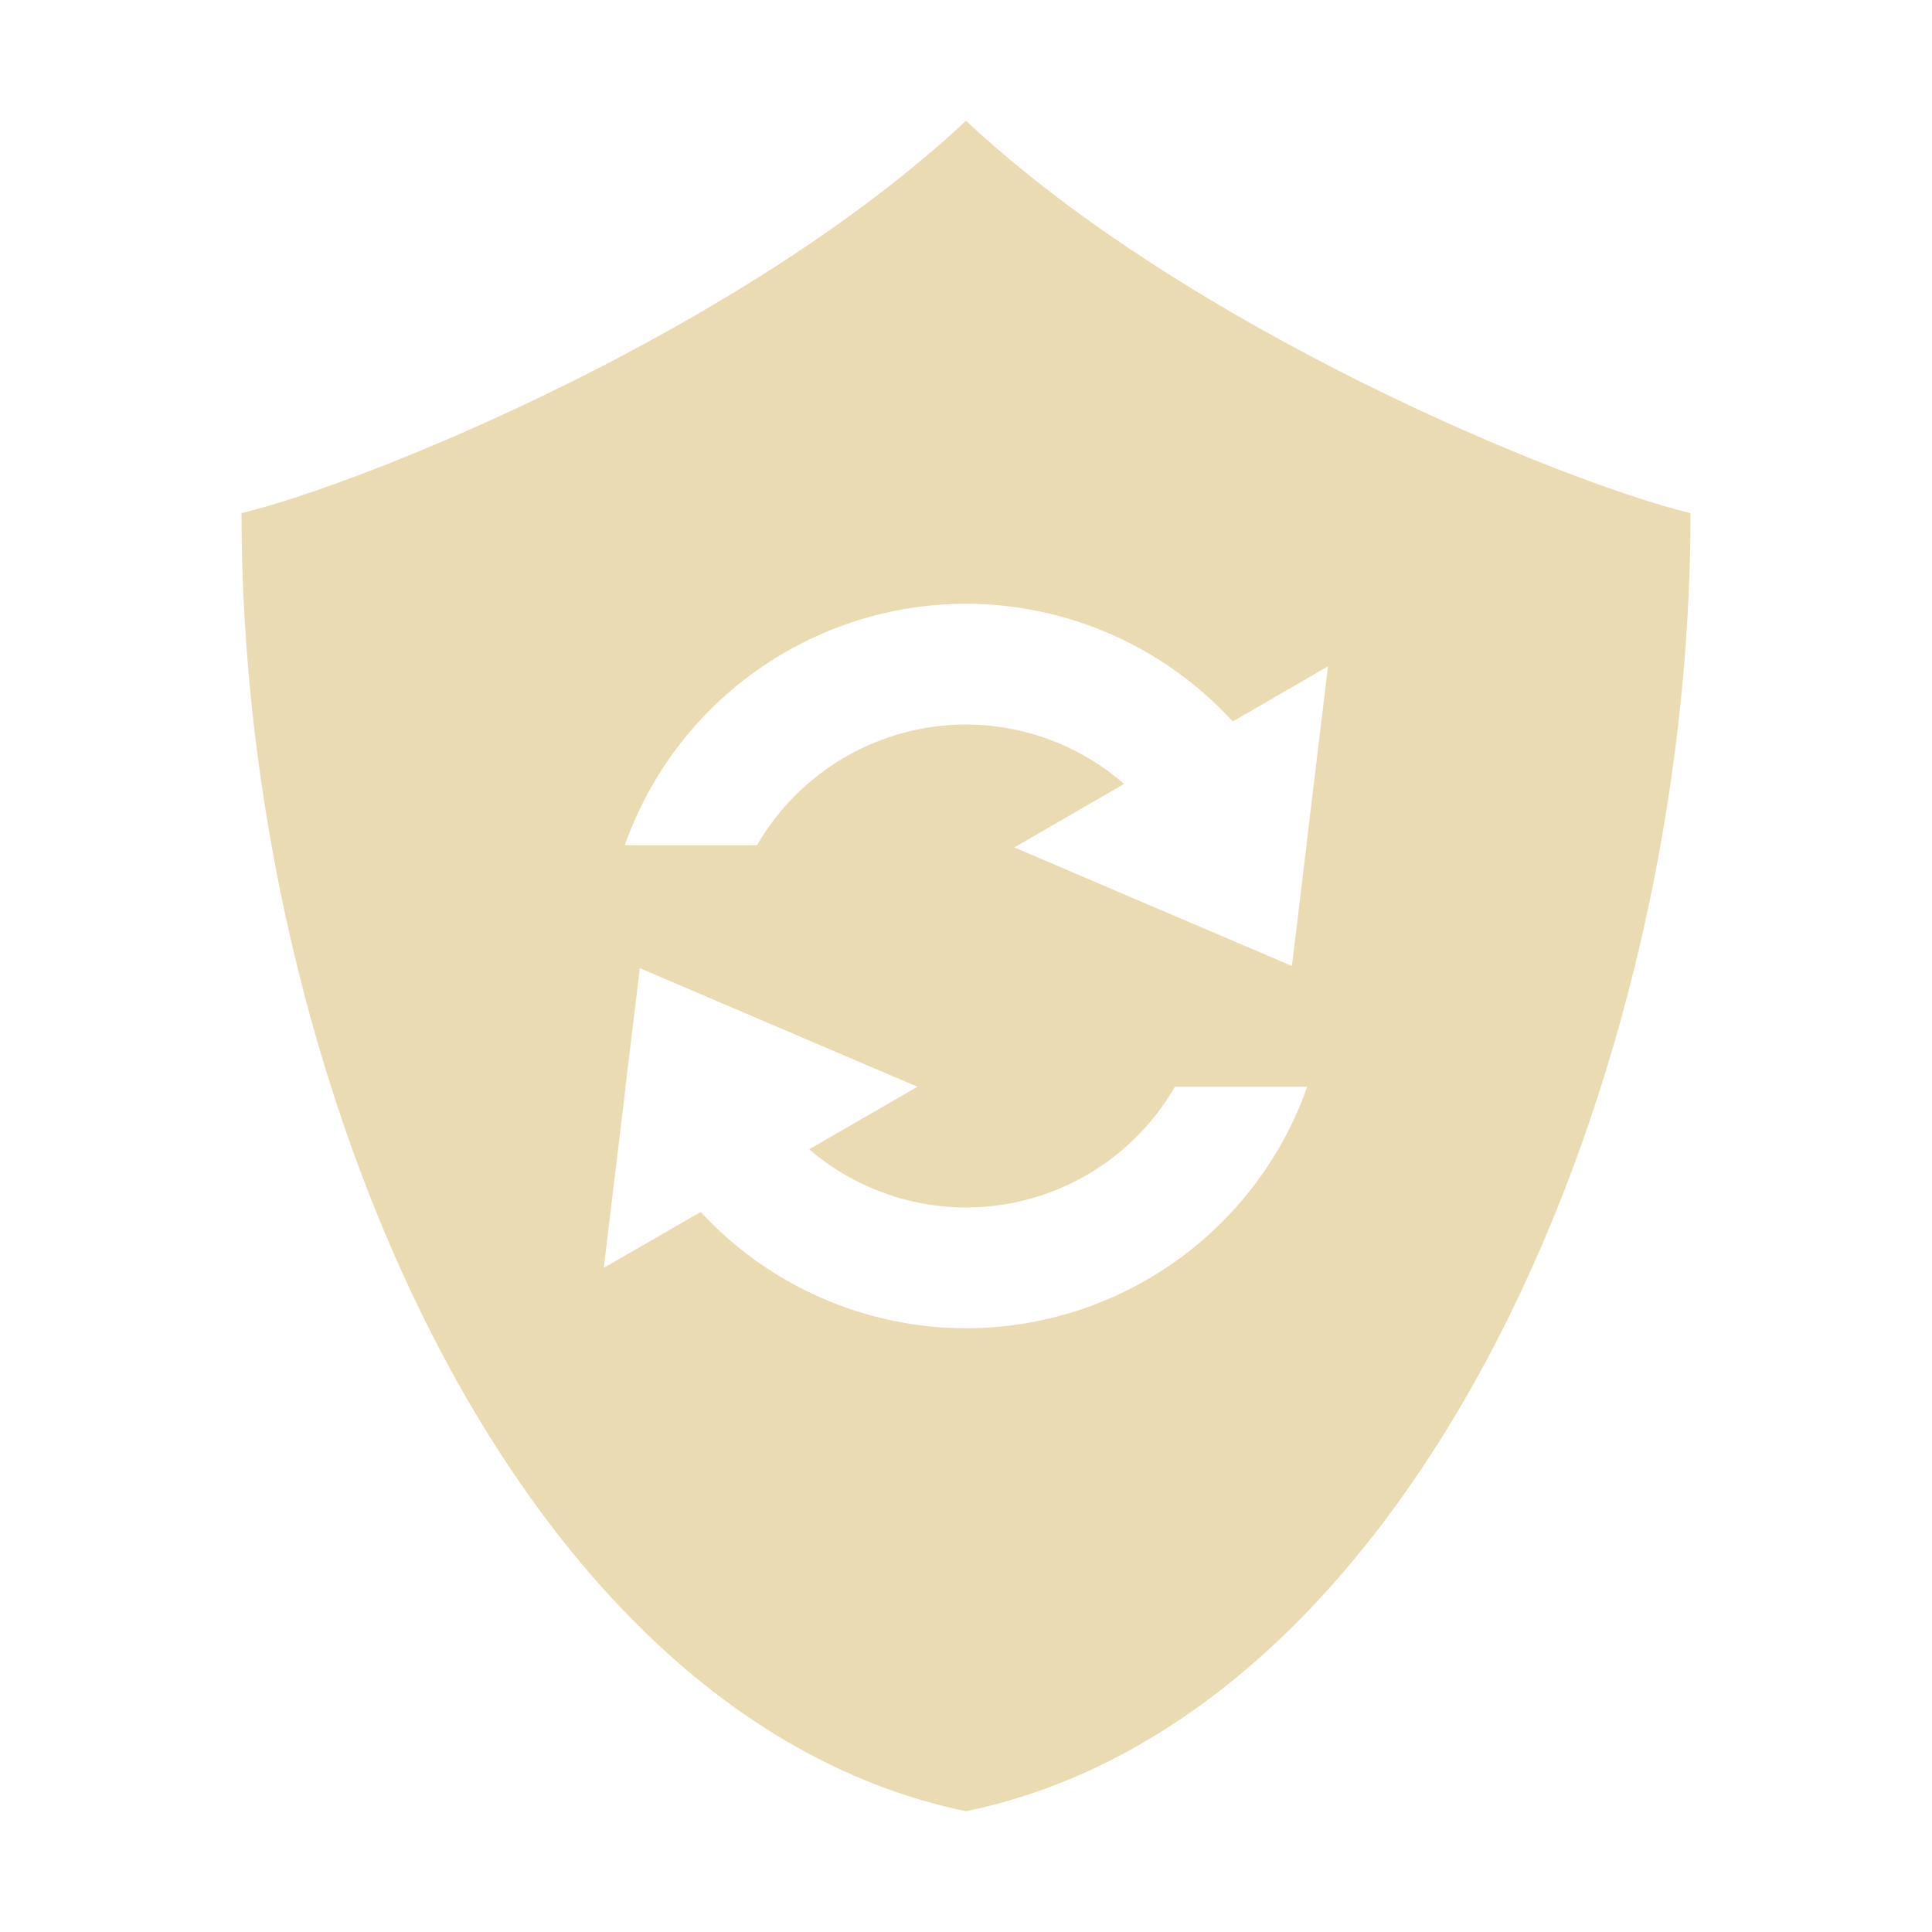
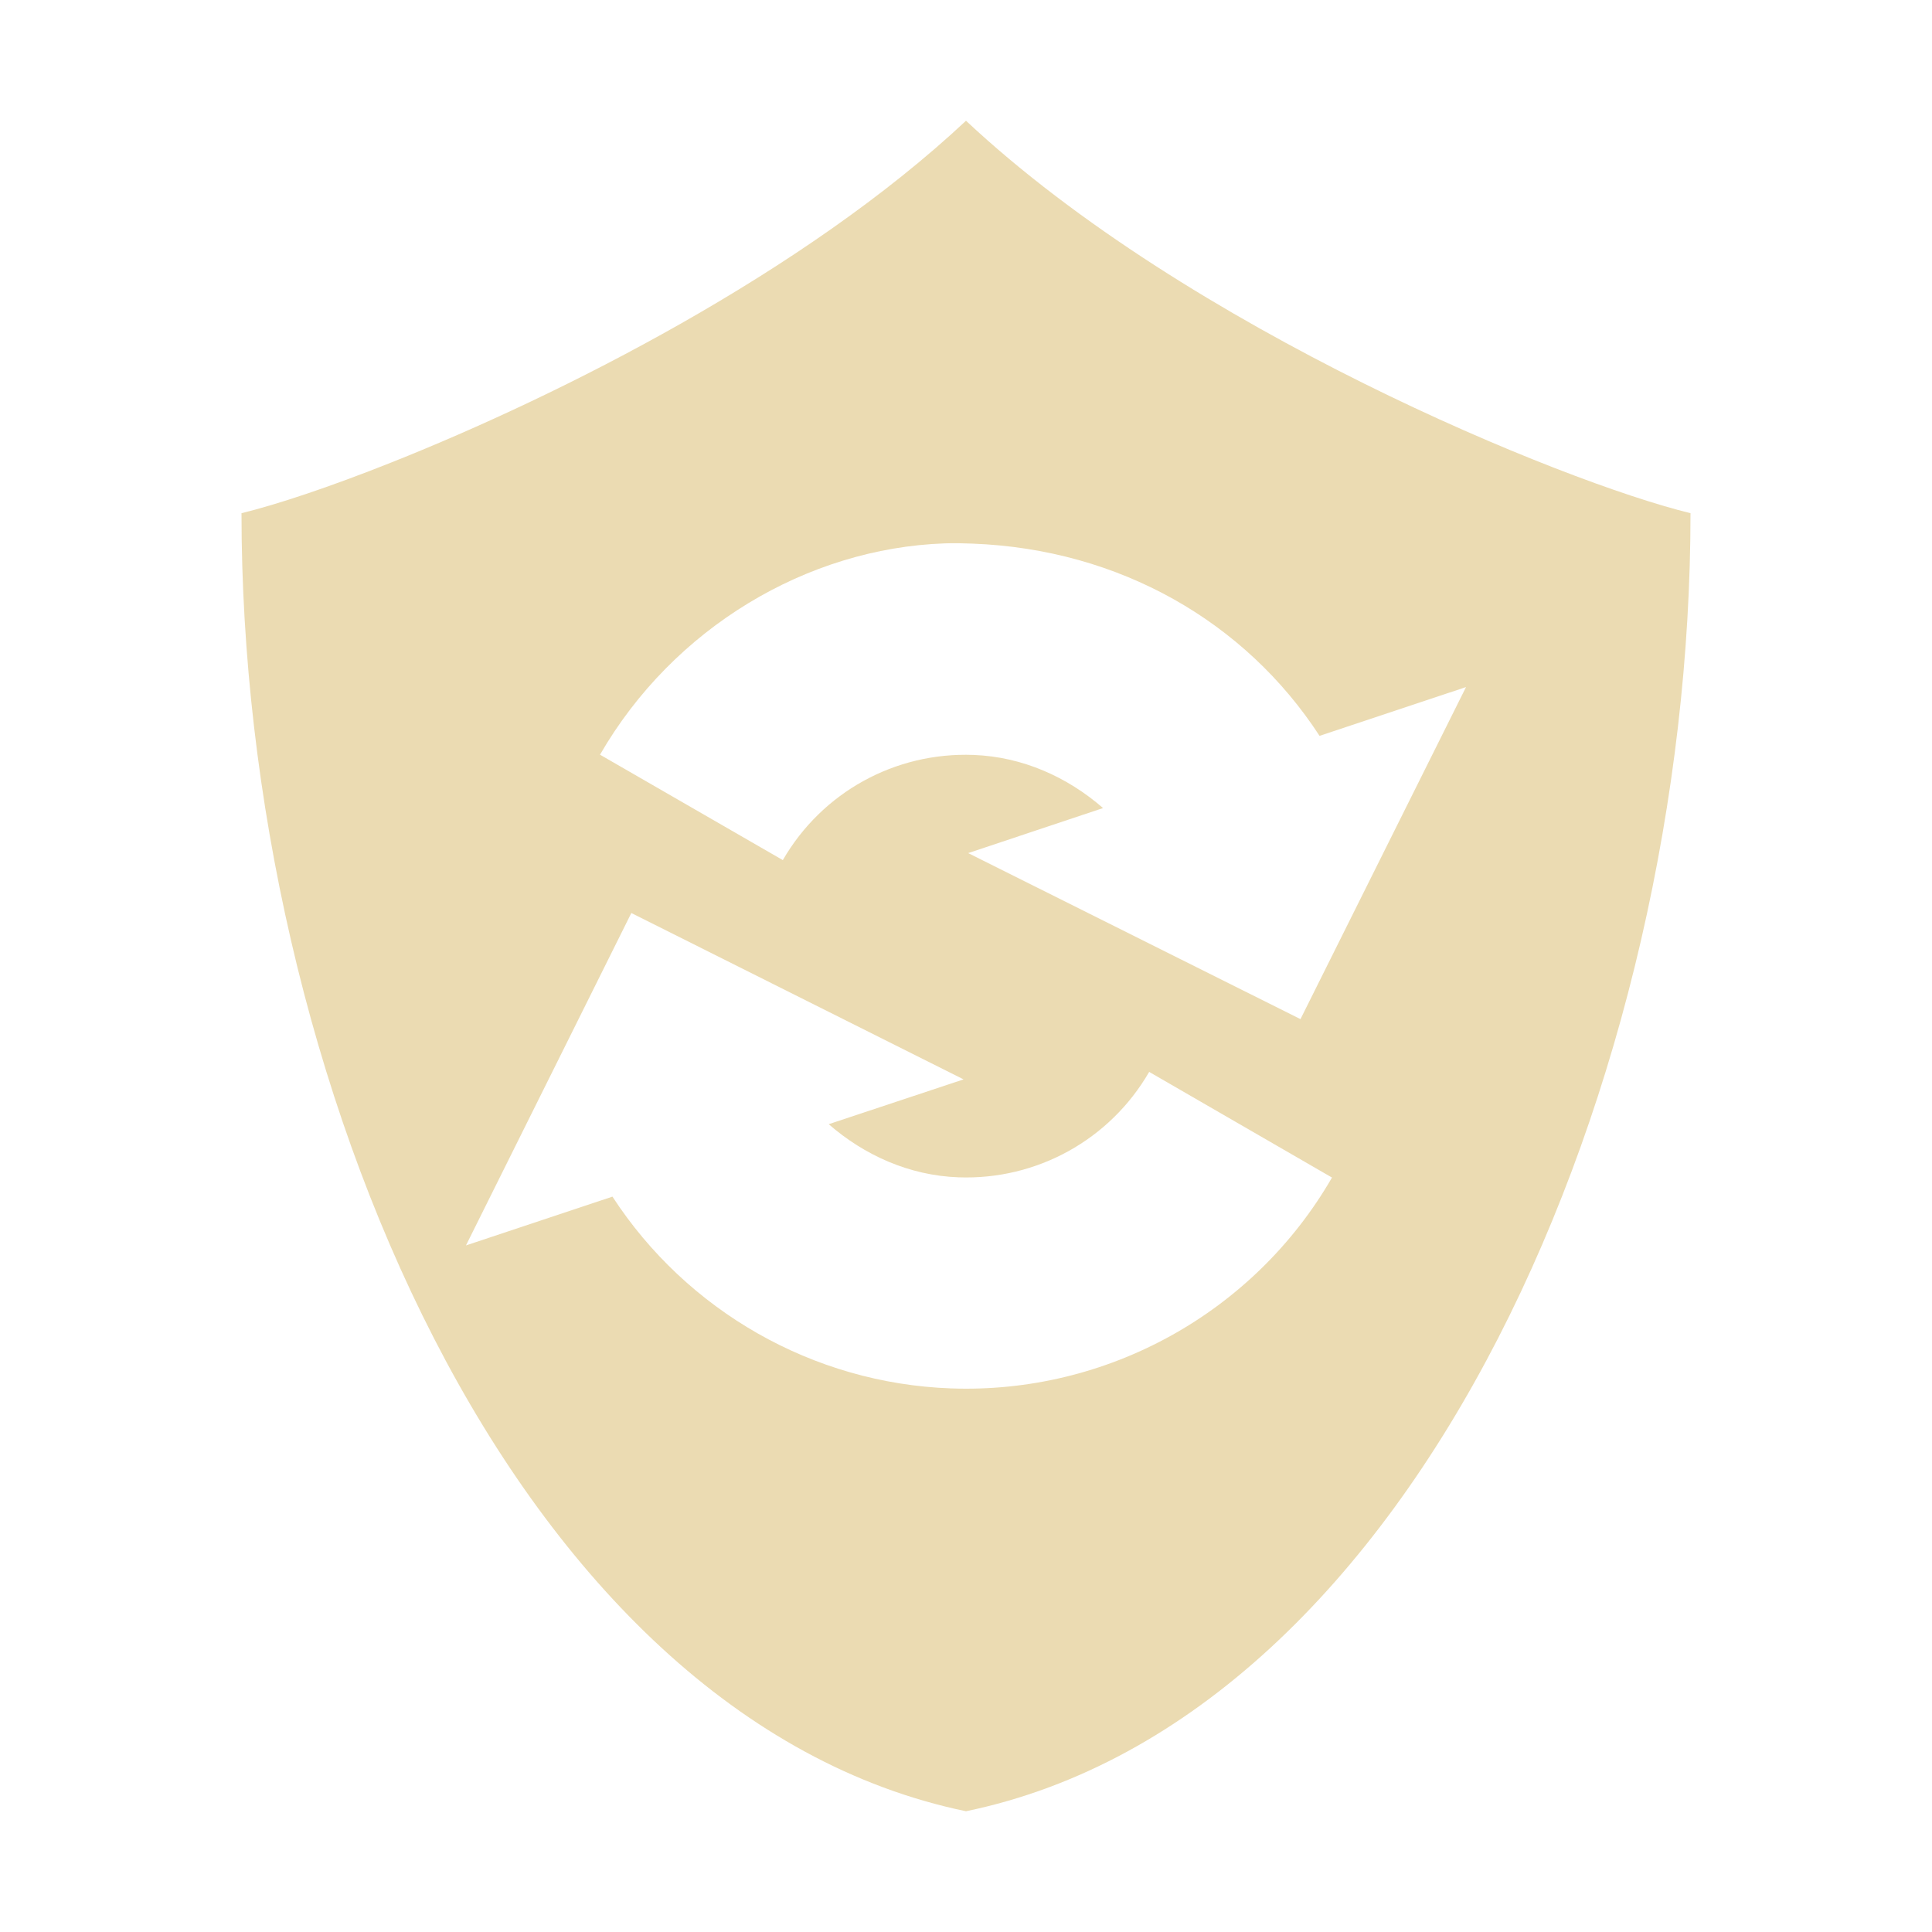
<svg xmlns="http://www.w3.org/2000/svg" width="16" height="16" version="1.1">
  <defs>
-     <style id="current-color-scheme" type="text/css">
-    .ColorScheme-Text { color:#ebdbb2; } .ColorScheme-Highlight { color:#458588; }
-   </style>
+     <style id="current-color-scheme" type="text/css">.ColorScheme-Text { color:#ebdbb2; } .ColorScheme-Highlight { color:#458588; } .ColorScheme-NeutralText { color:#fe8019; } .ColorScheme-PositiveText { color:#689d6a; } .ColorScheme-NegativeText { color:#fb4934; }</style>
  </defs>
-   <path style="fill:currentColor;fill-rule:evenodd" class="ColorScheme-Text" d="M 8,1 C 6.159,2.724 3.058,3.992 2,4.25 2,8.916 4.25,14.222 8,15 11.75,14.222 14,8.916 14,4.25 12.941,3.992 9.841,2.724 8,1 Z M 8,5 C 8.84,5.001 9.642,5.355 10.209,5.975 L 10.998,5.518 10.82,6.992 10.824,7 H 10.82 L 10.699,8 8.4,7.018 9.309,6.492 C 8.946,6.176 8.481,6.001 8,6 7.286,6.001 6.627,6.382 6.269,7 H 5.174 C 5.597,5.802 6.729,5.001 8,5 Z M 5.299,8.018 7.598,9 6.701,9.518 C 7.063,9.828 7.523,9.999 8,10 8.714,9.999 9.373,9.618 9.73,9 H 10.826 C 10.403,10.198 9.271,10.999 8,11 7.165,10.999 6.369,10.65 5.803,10.037 L 5,10.5 5.18,9.01 5.176,9 H 5.18 Z" />
+   <path class="ColorScheme-Text" d="m8 1c-1.341 1.256-3.352 2.27-4.754 2.828-0.522 0.208-0.959 0.352-1.246 0.422 0 4.666 2.25 9.972 6 10.75 3.75-0.778 6-6.084 6-10.75-1.059-0.258-4.159-1.526-6-3.25zm-0.176 3.5c0.076-0.003 0.152-9.289e-4 0.229 0.002 1.219 0.046 2.26 0.647 2.875 1.592l1.213-0.404-1.371 2.75-2.752-1.375 1.117-0.373c-0.295-0.257-0.667-0.425-1.074-0.44-0.649-0.024-1.253 0.309-1.578 0.871l-1.514-0.873c0.607-1.051 1.715-1.71 2.855-1.75zm-2.596 3.062h2e-3l2.75 1.377-1.117 0.371c0.295 0.257 0.667 0.425 1.074 0.44 0.649 0.024 1.255-0.311 1.58-0.873l1.514 0.875c-0.647 1.121-1.865 1.794-3.158 1.746-1.143-0.042-2.186-0.643-2.801-1.588l-1.213 0.404z" fill="currentColor" />
</svg>
